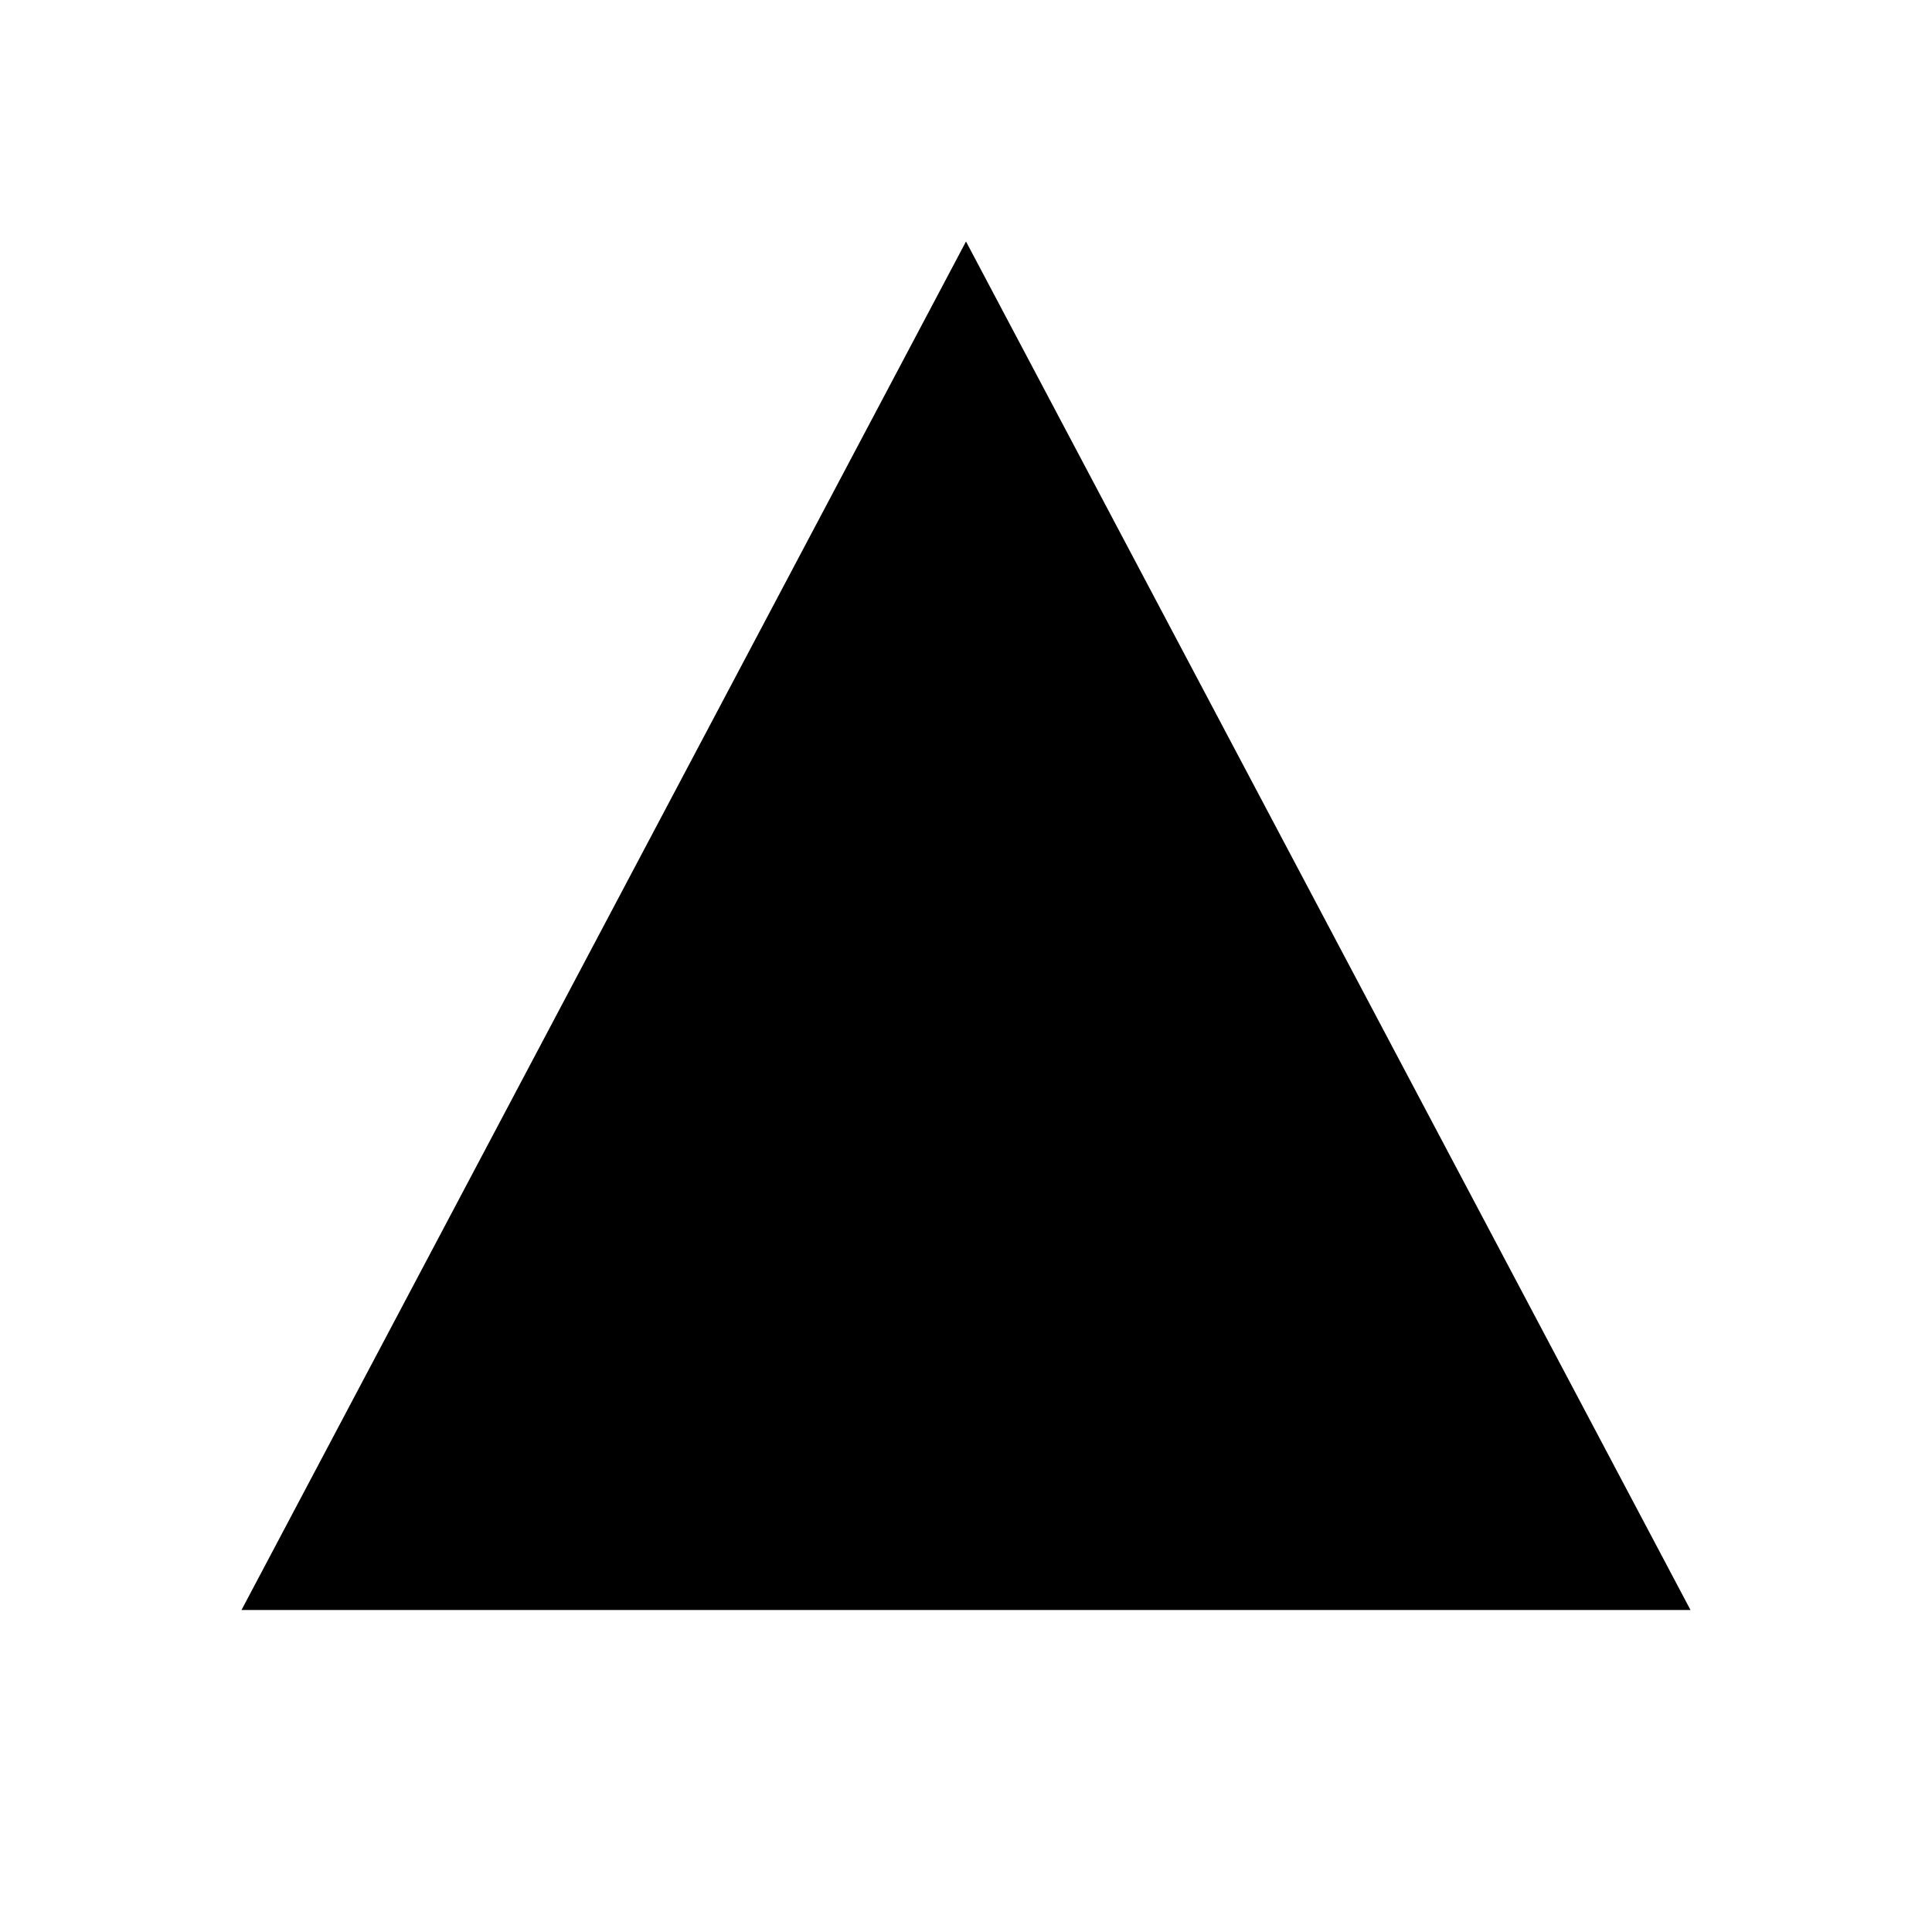
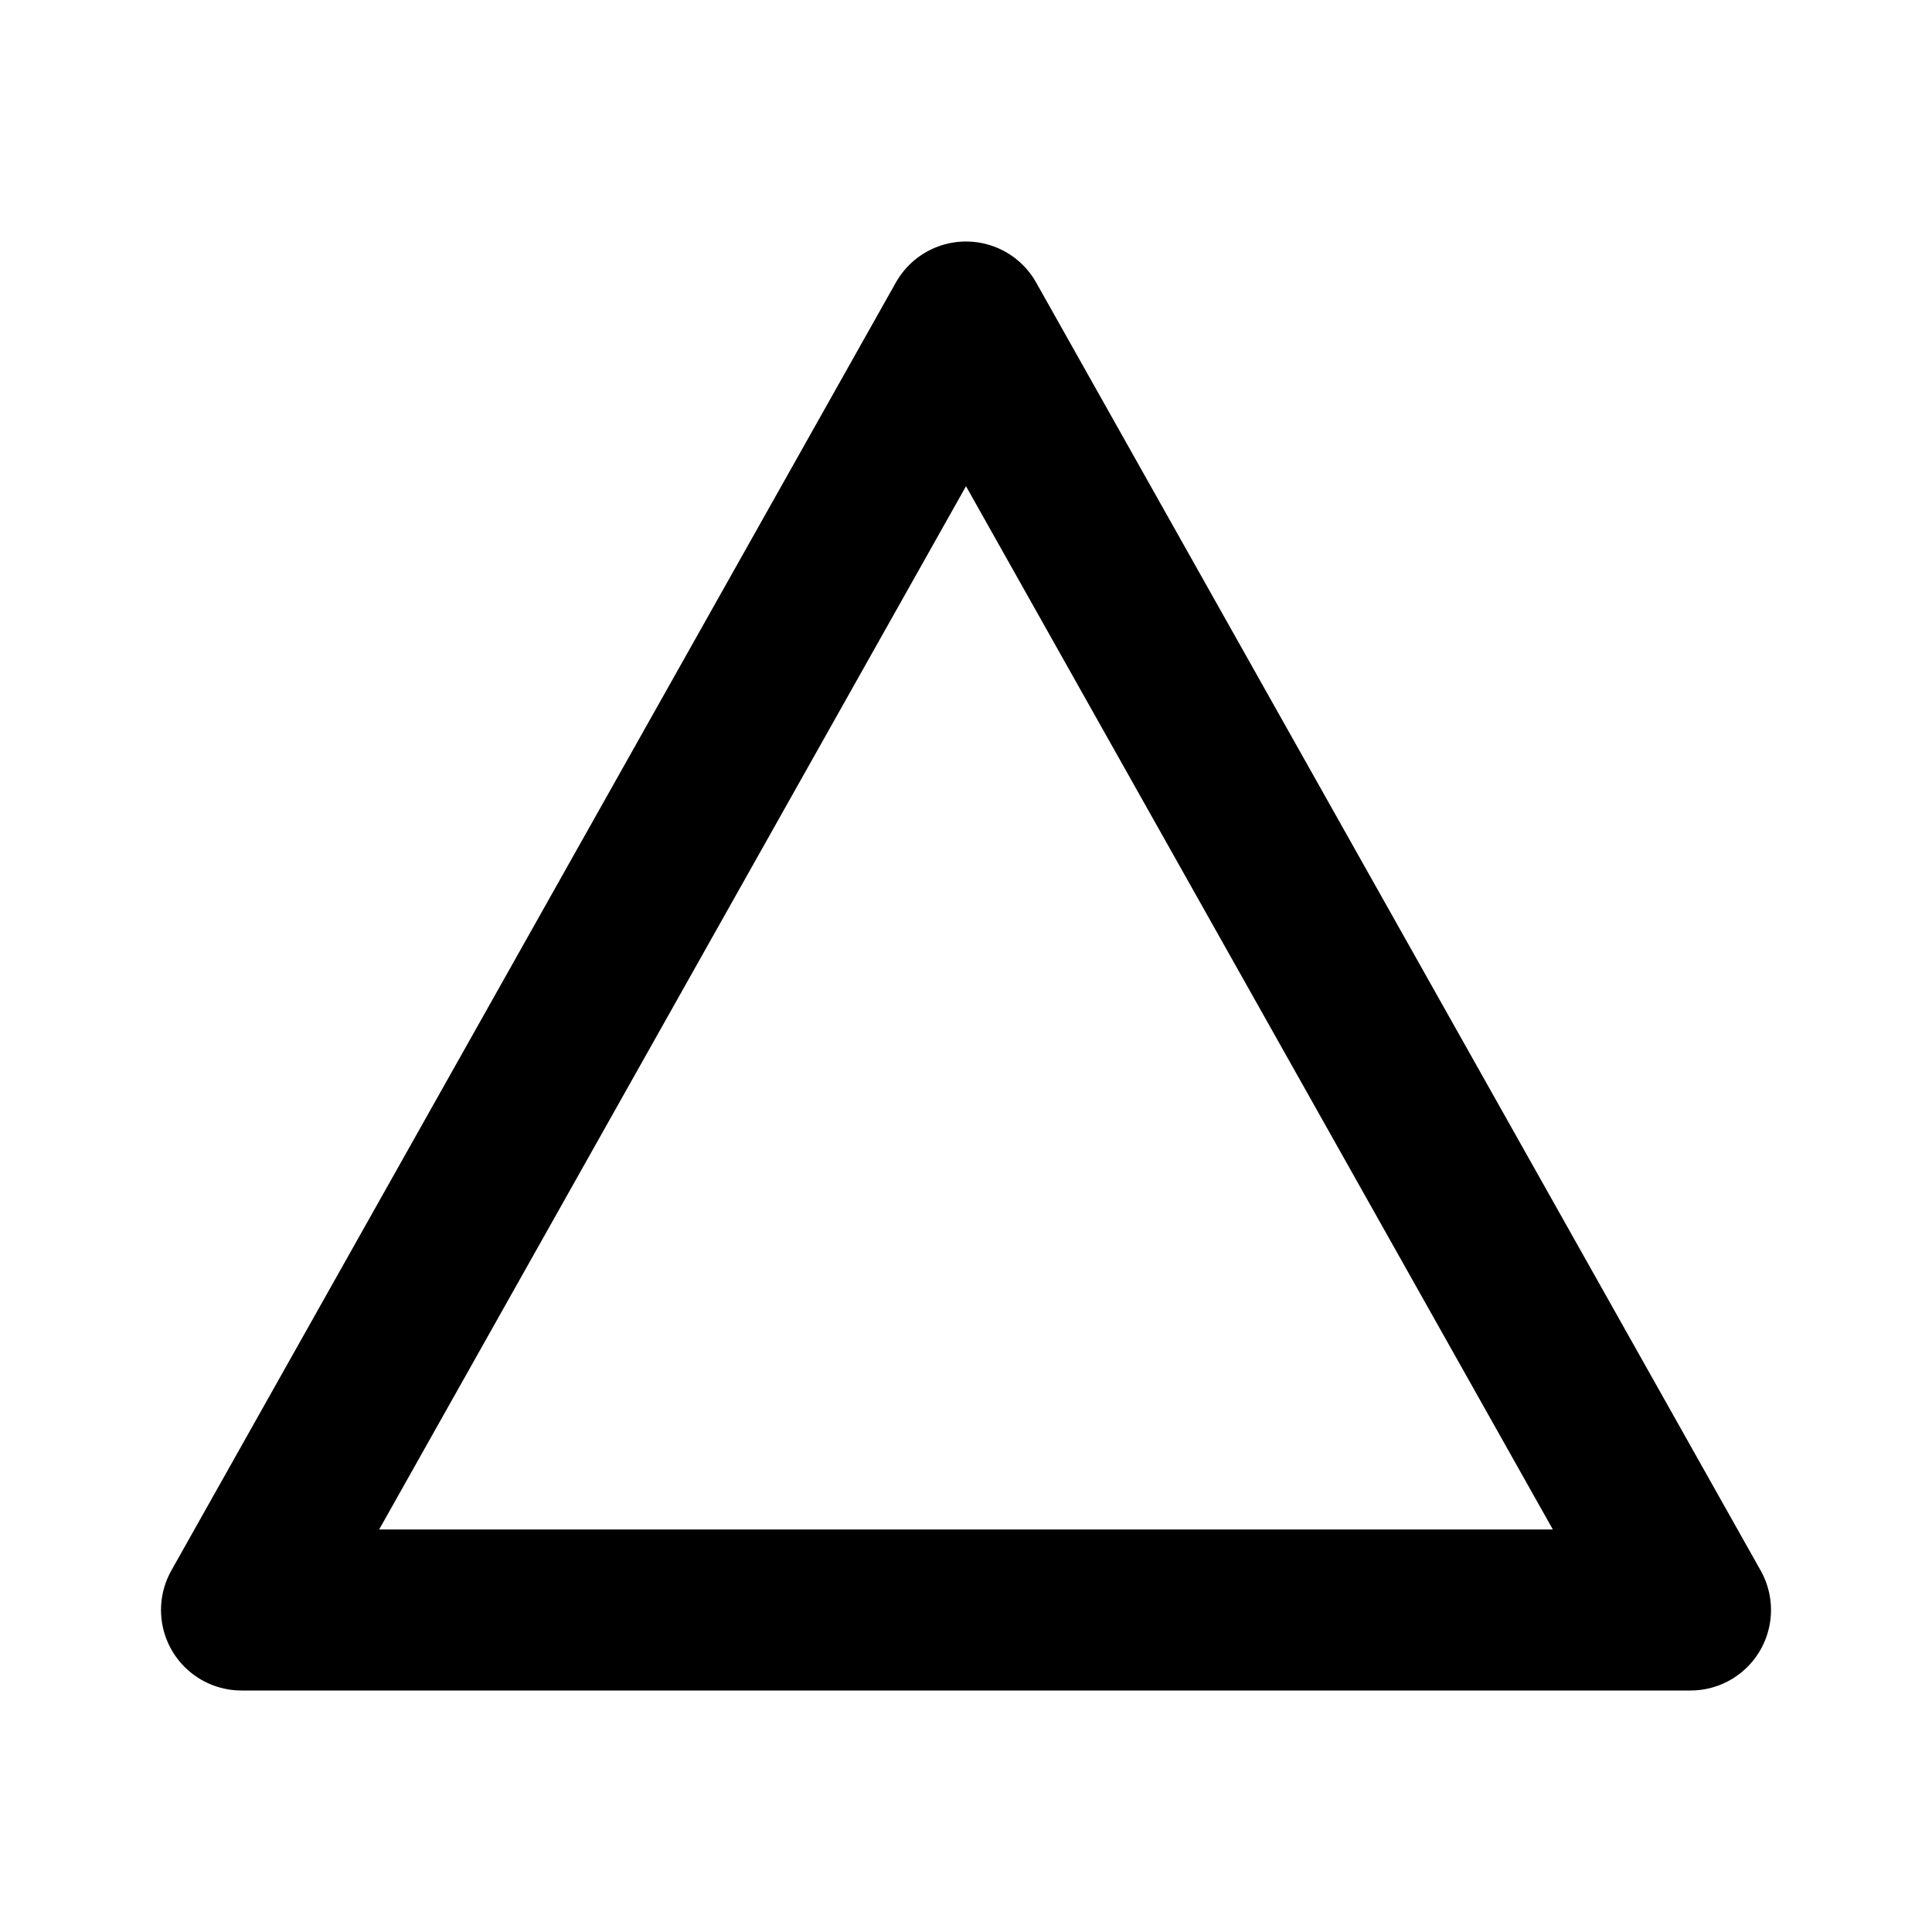
- <svg xmlns="http://www.w3.org/2000/svg" viewBox="0 0 24 24" fill="currentColor">
-   <path d="M12 3 21 20H3Z" />
+ <svg xmlns="http://www.w3.org/2000/svg" viewBox="0 0 24 24" fill="none" stroke="currentColor" stroke-width="2" stroke-linecap="round" stroke-linejoin="round">
+   <path d="M12 4 21 20H3Z" />
</svg>
